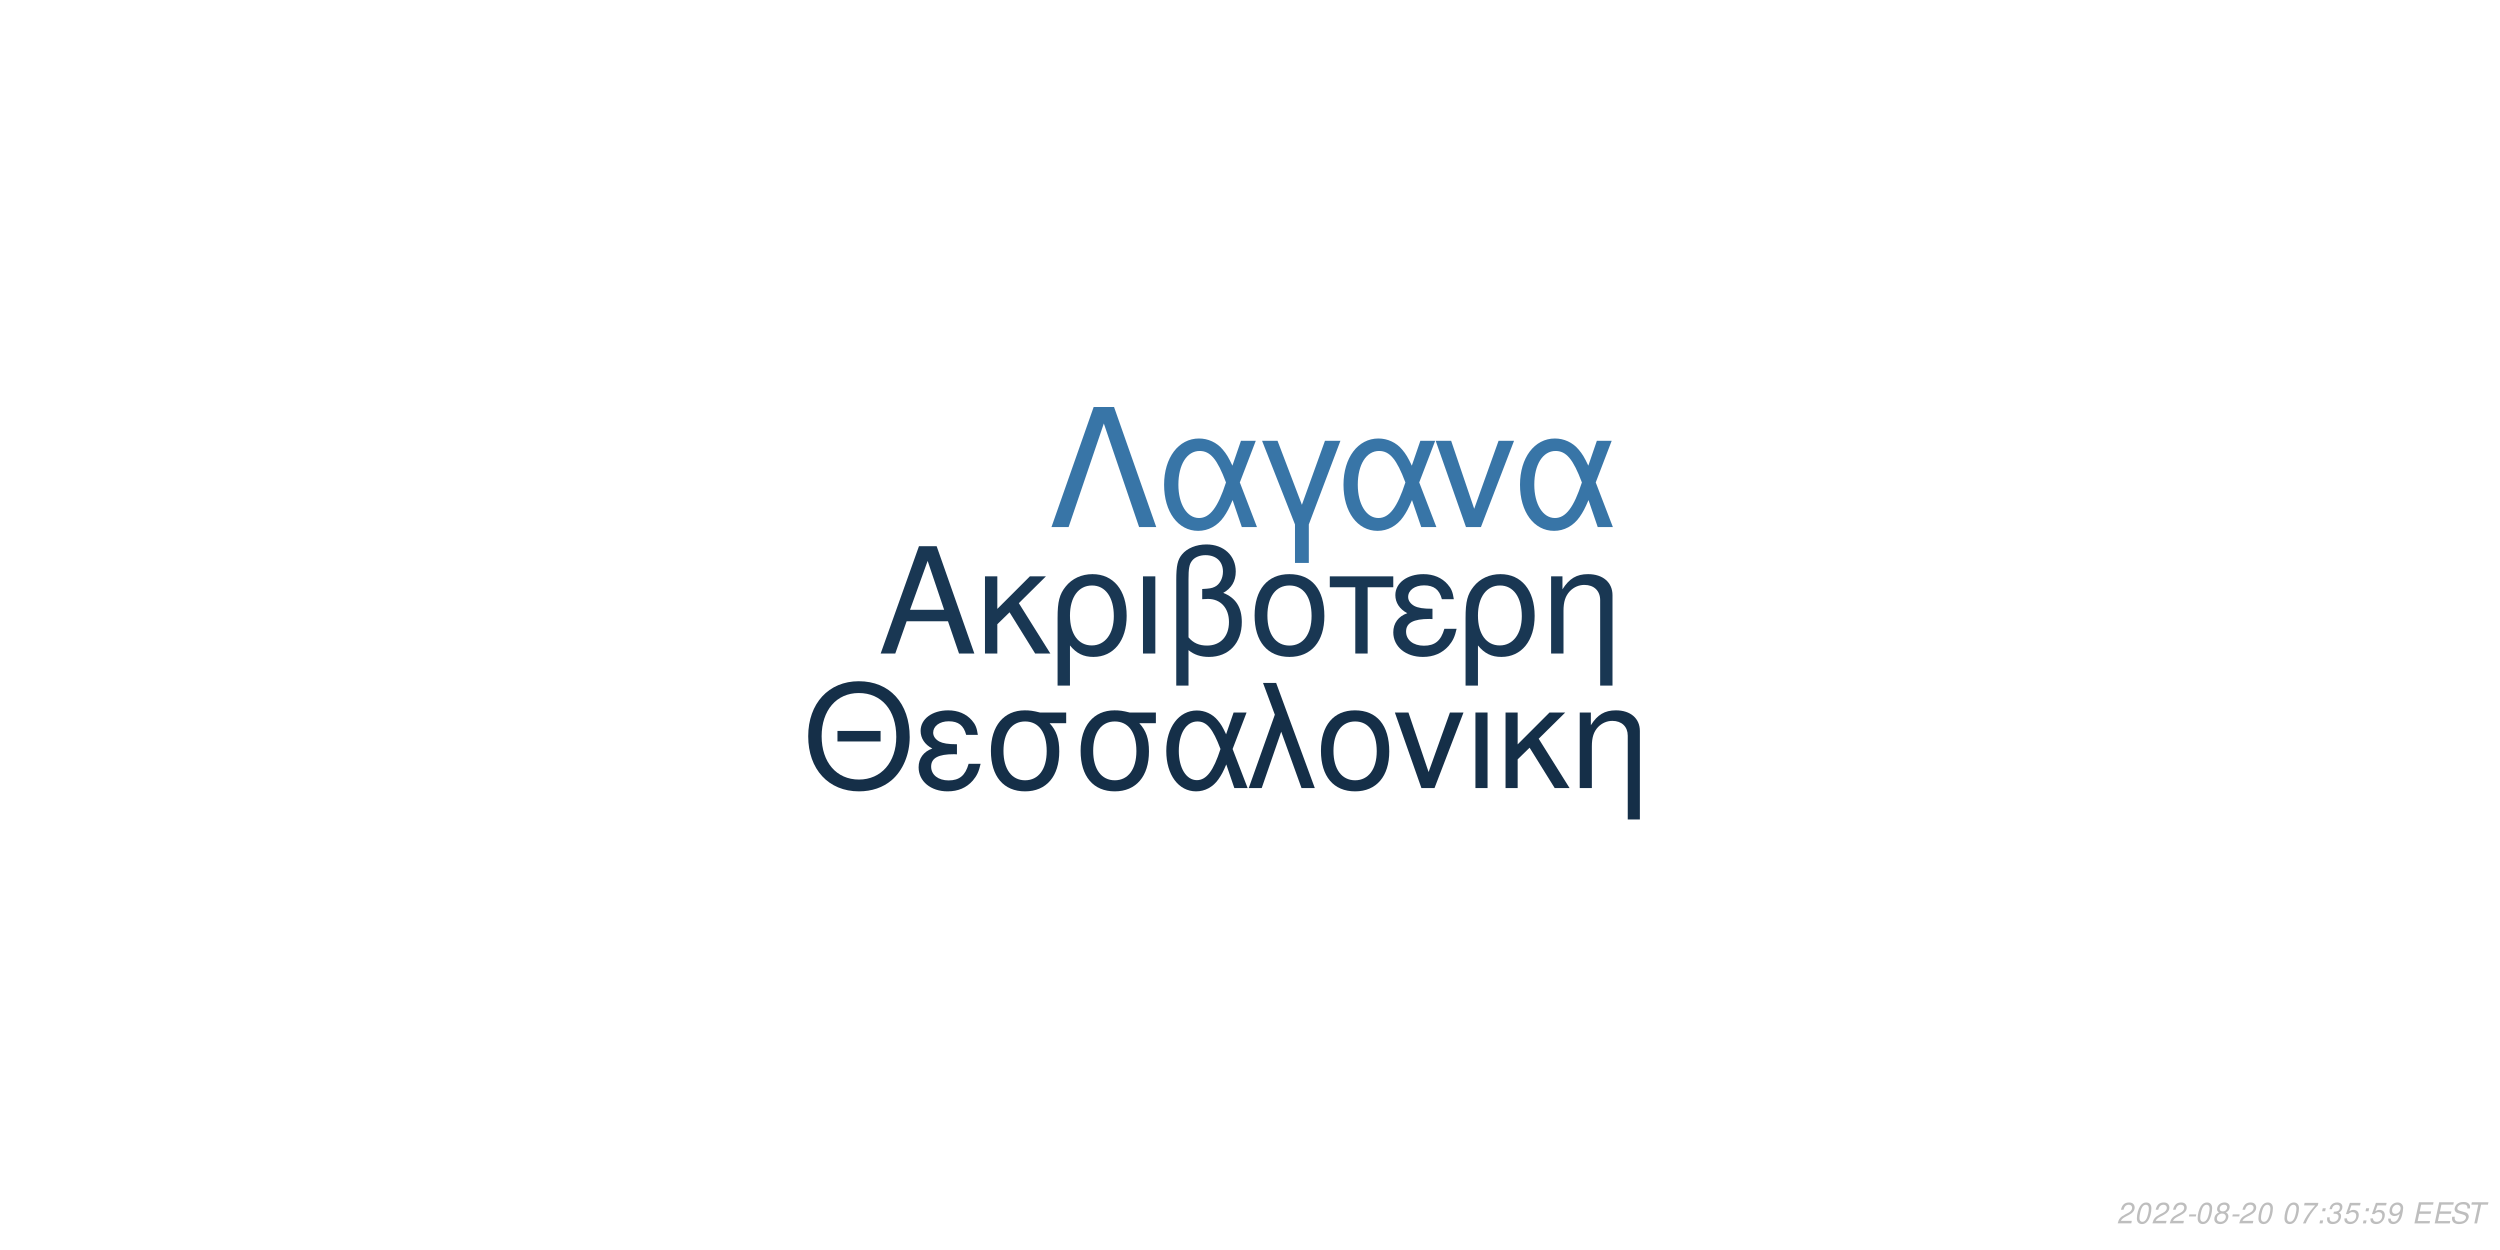
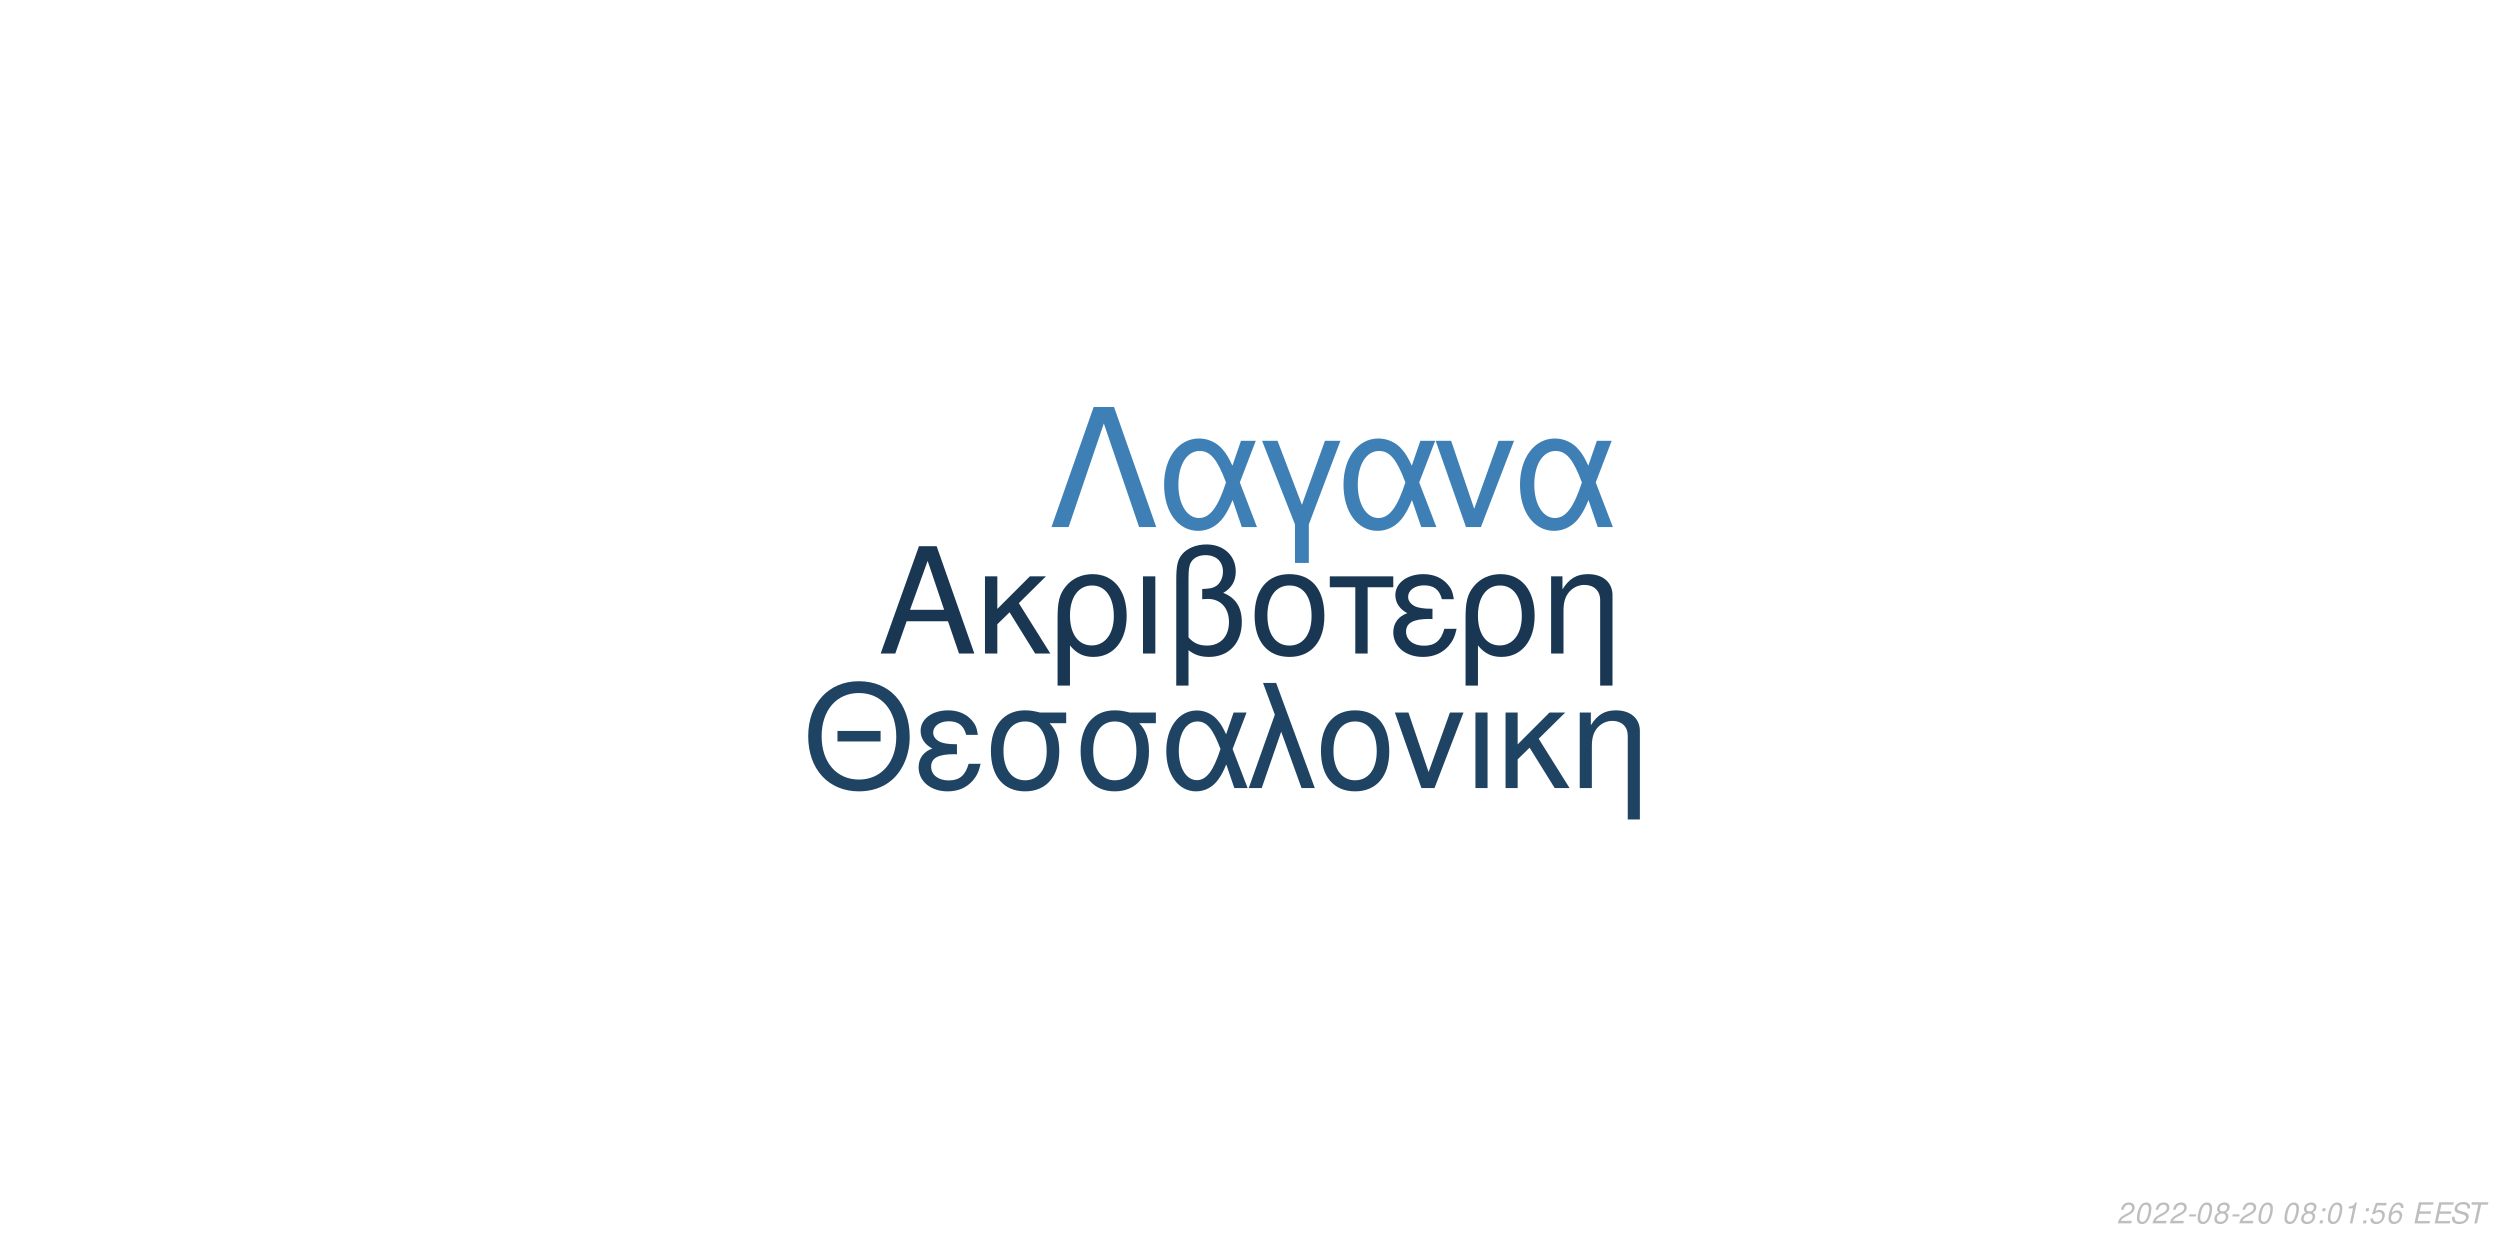
<svg xmlns="http://www.w3.org/2000/svg" xmlns:xlink="http://www.w3.org/1999/xlink" width="864pt" height="432pt" viewBox="0 0 864 432" version="1.1">
  <defs>
    <g>
      <symbol overflow="visible" id="glyph0-0">
        <path style="stroke:none;" d="" />
      </symbol>
      <symbol overflow="visible" id="glyph0-1">
        <path style="stroke:none;" d="M 24.125 -11.141 L 27.938 0 L 33.234 0 L 20.203 -37.094 L 14.094 -37.094 L 0.859 0 L 5.906 0 L 9.828 -11.141 Z M 22.797 -15.109 L 11 -15.109 L 17.094 -32.016 Z M 22.797 -15.109 " />
      </symbol>
      <symbol overflow="visible" id="glyph0-2">
        <path style="stroke:none;" d="M 7.172 -15.422 L 7.172 -26.672 L 2.906 -26.672 L 2.906 0 L 7.172 0 L 7.172 -10.125 L 11.406 -14.25 L 20.25 0 L 25.5 0 L 14.609 -17.406 L 23.969 -26.672 L 18.422 -26.672 Z M 7.172 -15.422 " />
      </symbol>
      <symbol overflow="visible" id="glyph0-3">
        <path style="stroke:none;" d="M 3 11.094 L 7.281 11.094 L 7.281 -2.797 C 9.516 -0.047 11.953 1.172 15.375 1.172 C 22.344 1.172 26.875 -4.422 26.875 -13.031 C 26.875 -21.891 22.297 -27.438 15.062 -27.438 C 11.297 -27.438 7.984 -25.906 5.797 -23.156 C 3.672 -20.516 3 -17.969 3 -12.359 Z M 14.906 -23.516 C 19.547 -23.516 22.438 -19.438 22.438 -12.922 C 22.438 -6.812 19.391 -2.797 14.812 -2.797 C 10.172 -2.797 7.281 -6.766 7.281 -13.125 C 7.281 -19.484 10.234 -23.516 14.906 -23.516 Z M 14.906 -23.516 " />
      </symbol>
      <symbol overflow="visible" id="glyph0-4">
        <path style="stroke:none;" d="M 3.516 0 L 7.781 0 L 7.781 -26.672 L 3.516 -26.672 Z M 3.516 0 " />
      </symbol>
      <symbol overflow="visible" id="glyph0-5">
        <path style="stroke:none;" d="M 4.016 11.094 L 8.25 11.094 L 8.25 -1.172 C 10.172 0.406 12.422 1.172 15.312 1.172 C 22.188 1.172 26.672 -3.609 26.672 -10.891 C 26.672 -15.984 24.578 -19.234 20.25 -20.969 C 23.109 -22.547 24.578 -25.031 24.578 -28.344 C 24.578 -33.844 20.406 -37.703 14.453 -37.703 C 10.938 -37.703 7.734 -36.391 6 -34.25 C 4.484 -32.422 4.016 -30.328 4.016 -25.391 Z M 8.25 -25.656 C 8.25 -29.359 8.5 -30.844 9.469 -32.062 C 10.375 -33.281 12.156 -34 14.094 -34 C 17.812 -34 20.156 -31.812 20.156 -28.297 C 20.156 -25.953 18.984 -23.812 17.297 -23.047 C 16.281 -22.547 15.469 -22.438 12.984 -22.297 L 12.984 -18.781 C 13.734 -18.828 14.344 -18.875 14.969 -18.875 C 19.344 -18.875 22.234 -15.719 22.234 -10.891 C 22.234 -5.906 19.281 -2.75 14.656 -2.75 C 11.953 -2.75 9.922 -3.609 8.25 -5.594 Z M 8.25 -25.656 " />
      </symbol>
      <symbol overflow="visible" id="glyph0-6">
        <path style="stroke:none;" d="M 14.094 -27.438 C 6.562 -27.438 2.094 -22.094 2.094 -13.125 C 2.094 -4.125 6.562 1.172 14.141 1.172 C 21.672 1.172 26.203 -4.172 26.203 -12.922 C 26.203 -22.188 21.828 -27.438 14.094 -27.438 Z M 14.141 -23.516 C 18.938 -23.516 21.781 -19.594 21.781 -12.984 C 21.781 -6.672 18.828 -2.75 14.141 -2.75 C 9.422 -2.75 6.516 -6.672 6.516 -13.125 C 6.516 -19.594 9.422 -23.516 14.141 -23.516 Z M 14.141 -23.516 " />
      </symbol>
      <symbol overflow="visible" id="glyph0-7">
        <path style="stroke:none;" d="M 7.891 0 L 12.156 0 L 12.156 -22.906 L 21.016 -22.906 L 21.016 -26.672 L -0.922 -26.672 L -0.922 -22.906 L 7.891 -22.906 Z M 7.891 0 " />
      </symbol>
      <symbol overflow="visible" id="glyph0-8">
        <path style="stroke:none;" d="M 14.562 -15.469 C 11.344 -15.469 9.562 -15.781 8.297 -16.438 C 6.922 -17.203 6.156 -18.328 6.156 -19.547 C 6.156 -21.891 8.453 -23.562 11.656 -23.562 C 15.062 -23.562 16.953 -22.094 17.812 -18.781 L 21.938 -18.781 C 21.578 -21.266 21.062 -22.5 19.797 -23.922 C 17.812 -26.203 14.906 -27.438 11.453 -27.438 C 5.797 -27.438 1.734 -24.375 1.734 -20.203 C 1.734 -17.609 3.156 -15.375 5.859 -13.938 C 2.797 -12.875 1.016 -10.484 1.016 -7.328 C 1.016 -2.391 5.297 1.172 11.25 1.172 C 14.969 1.172 17.906 -0.109 20.156 -2.641 C 21.578 -4.328 22.297 -5.797 22.906 -8.547 L 18.672 -8.547 C 17.5 -4.422 15.422 -2.703 11.609 -2.703 C 7.938 -2.703 5.438 -4.688 5.438 -7.578 C 5.438 -10.578 7.938 -11.953 13.484 -11.953 C 13.641 -11.953 14.094 -11.953 14.562 -11.906 Z M 14.562 -15.469 " />
      </symbol>
      <symbol overflow="visible" id="glyph0-9">
        <path style="stroke:none;" d="M 3.562 -26.672 L 3.562 0 L 7.844 0 L 7.844 -14.703 C 7.844 -17.906 8.5 -19.891 10.031 -21.531 C 11.406 -22.953 13.188 -23.719 15.062 -23.719 C 18.375 -23.719 20.516 -21.672 20.516 -18.469 L 20.516 11.094 L 24.781 11.094 L 24.781 -20.156 C 24.781 -24.578 21.469 -27.438 16.328 -27.438 C 12.359 -27.438 9.828 -25.906 7.484 -22.188 L 7.484 -26.672 Z M 3.562 -26.672 " />
      </symbol>
      <symbol overflow="visible" id="glyph1-0">
        <path style="stroke:none;" d="" />
      </symbol>
      <symbol overflow="visible" id="glyph1-1">
        <path style="stroke:none;" d="M 26.859 -19.734 L 11.953 -19.734 L 11.953 -16.094 L 26.859 -16.094 Z M 19.328 -36.922 C 8.922 -36.922 1.844 -29.25 1.844 -17.891 C 1.844 -6.484 8.875 1.141 19.391 1.141 C 23.812 1.141 27.703 -0.203 30.641 -2.688 C 34.578 -6.031 36.922 -11.656 36.922 -17.594 C 36.922 -29.297 30 -36.922 19.328 -36.922 Z M 19.328 -32.844 C 27.203 -32.844 32.281 -26.906 32.281 -17.688 C 32.281 -8.922 27.062 -2.938 19.391 -2.938 C 11.609 -2.938 6.484 -8.922 6.484 -17.891 C 6.484 -26.859 11.609 -32.844 19.328 -32.844 Z M 19.328 -32.844 " />
      </symbol>
      <symbol overflow="visible" id="glyph1-2">
        <path style="stroke:none;" d="M 14.25 -15.141 C 11.109 -15.141 9.375 -15.453 8.125 -16.094 C 6.781 -16.844 6.031 -17.938 6.031 -19.141 C 6.031 -21.422 8.266 -23.078 11.406 -23.078 C 14.75 -23.078 16.594 -21.625 17.438 -18.391 L 21.469 -18.391 C 21.125 -20.828 20.625 -22.031 19.391 -23.422 C 17.438 -25.656 14.594 -26.859 11.219 -26.859 C 5.688 -26.859 1.688 -23.875 1.688 -19.781 C 1.688 -17.234 3.094 -15.047 5.734 -13.656 C 2.734 -12.609 1 -10.266 1 -7.172 C 1 -2.344 5.188 1.141 11.016 1.141 C 14.656 1.141 17.547 -0.094 19.734 -2.594 C 21.125 -4.234 21.828 -5.688 22.422 -8.375 L 18.281 -8.375 C 17.141 -4.328 15.094 -2.641 11.359 -2.641 C 7.766 -2.641 5.328 -4.578 5.328 -7.422 C 5.328 -10.359 7.766 -11.703 13.203 -11.703 C 13.359 -11.703 13.797 -11.703 14.25 -11.656 Z M 14.25 -15.141 " />
      </symbol>
      <symbol overflow="visible" id="glyph1-3">
        <path style="stroke:none;" d="M 29 -26.109 L 19.938 -26.109 C 17.594 -26.703 16.438 -26.859 14.703 -26.859 C 7.469 -26.859 2.984 -21.469 2.984 -12.859 C 2.984 -4.031 7.375 1.141 14.797 1.141 C 22.172 1.141 26.609 -4.078 26.609 -12.656 C 26.609 -17.047 25.656 -19.828 23.266 -22.422 L 29 -22.422 Z M 14.797 -23.016 C 19.531 -23.016 22.266 -19.234 22.266 -12.75 C 22.266 -6.531 19.438 -2.688 14.797 -2.688 C 10.172 -2.688 7.328 -6.531 7.328 -12.859 C 7.328 -19.188 10.172 -23.016 14.797 -23.016 Z M 14.797 -23.016 " />
      </symbol>
      <symbol overflow="visible" id="glyph1-4">
        <path style="stroke:none;" d="M 29.344 -26.109 L 24.859 -26.109 L 22.266 -18.578 C 21.125 -21.031 20.484 -22.125 19.328 -23.469 C 17.547 -25.609 14.906 -26.812 12.156 -26.812 C 5.984 -26.812 1.594 -20.984 1.594 -12.812 C 1.594 -4.578 5.828 1.141 11.906 1.141 C 14.953 1.141 17.734 -0.344 19.625 -3.047 C 20.672 -4.531 21.281 -5.688 22.328 -8.172 L 25.109 0 L 29.703 0 L 24.516 -13.5 Z M 20.328 -13.5 C 17.891 -5.922 15.453 -2.734 12.156 -2.734 C 8.516 -2.734 5.922 -6.922 5.922 -12.812 C 5.922 -18.938 8.516 -23.016 12.359 -23.016 C 15.594 -23.016 17.688 -20.531 20.328 -13.5 Z M 20.328 -13.5 " />
      </symbol>
      <symbol overflow="visible" id="glyph1-5">
        <path style="stroke:none;" d="M 1.094 0 L 5.578 0 L 12.312 -19.484 L 19.328 0 L 23.922 0 L 10.562 -36.328 L 6.031 -36.328 L 10.109 -25.359 Z M 1.094 0 " />
      </symbol>
      <symbol overflow="visible" id="glyph1-6">
        <path style="stroke:none;" d="M 13.797 -26.859 C 6.422 -26.859 2.047 -21.625 2.047 -12.859 C 2.047 -4.031 6.422 1.141 13.859 1.141 C 21.234 1.141 25.656 -4.078 25.656 -12.656 C 25.656 -21.719 21.375 -26.859 13.797 -26.859 Z M 13.859 -23.016 C 18.531 -23.016 21.328 -19.188 21.328 -12.703 C 21.328 -6.531 18.438 -2.688 13.859 -2.688 C 9.219 -2.688 6.375 -6.531 6.375 -12.859 C 6.375 -19.188 9.219 -23.016 13.859 -23.016 Z M 13.859 -23.016 " />
      </symbol>
      <symbol overflow="visible" id="glyph1-7">
        <path style="stroke:none;" d="M 14.297 0 L 24.312 -26.109 L 19.625 -26.109 L 12.25 -5.531 L 5.281 -26.109 L 0.594 -26.109 L 9.766 0 Z M 14.297 0 " />
      </symbol>
      <symbol overflow="visible" id="glyph1-8">
        <path style="stroke:none;" d="M 3.438 0 L 7.625 0 L 7.625 -26.109 L 3.438 -26.109 Z M 3.438 0 " />
      </symbol>
      <symbol overflow="visible" id="glyph1-9">
        <path style="stroke:none;" d="M 7.031 -15.094 L 7.031 -26.109 L 2.844 -26.109 L 2.844 0 L 7.031 0 L 7.031 -9.922 L 11.156 -13.953 L 19.828 0 L 24.969 0 L 14.297 -17.047 L 23.469 -26.109 L 18.031 -26.109 Z M 7.031 -15.094 " />
      </symbol>
      <symbol overflow="visible" id="glyph1-10">
        <path style="stroke:none;" d="M 3.484 -26.109 L 3.484 0 L 7.672 0 L 7.672 -14.406 C 7.672 -17.547 8.328 -19.484 9.812 -21.078 C 11.156 -22.469 12.906 -23.219 14.75 -23.219 C 17.984 -23.219 20.078 -21.234 20.078 -18.094 L 20.078 10.859 L 24.266 10.859 L 24.266 -19.734 C 24.266 -24.062 21.031 -26.859 16 -26.859 C 12.109 -26.859 9.609 -25.359 7.328 -21.719 L 7.328 -26.109 Z M 3.484 -26.109 " />
      </symbol>
      <symbol overflow="visible" id="glyph2-0">
        <path style="stroke:none;" d="" />
      </symbol>
      <symbol overflow="visible" id="glyph2-1">
        <path style="stroke:none;" d="M 22.531 -41.484 L 15.484 -41.484 L 0.906 0 L 6.828 0 L 19 -35.797 L 31.188 0 L 37.109 0 Z M 22.531 -41.484 " />
      </symbol>
      <symbol overflow="visible" id="glyph2-2">
        <path style="stroke:none;" d="M 33.516 -29.812 L 28.391 -29.812 L 25.438 -21.219 C 24.125 -24.016 23.391 -25.266 22.078 -26.797 C 20.031 -29.25 17.016 -30.609 13.891 -30.609 C 6.828 -30.609 1.828 -23.953 1.828 -14.625 C 1.828 -5.234 6.656 1.312 13.594 1.312 C 17.078 1.312 20.266 -0.391 22.422 -3.469 C 23.609 -5.172 24.297 -6.484 25.5 -9.328 L 28.688 0 L 33.922 0 L 28 -15.422 Z M 23.219 -15.422 C 20.422 -6.766 17.641 -3.125 13.891 -3.125 C 9.734 -3.125 6.766 -7.906 6.766 -14.625 C 6.766 -21.625 9.734 -26.297 14.109 -26.297 C 17.812 -26.297 20.203 -23.453 23.219 -15.422 Z M 23.219 -15.422 " />
      </symbol>
      <symbol overflow="visible" id="glyph2-3">
        <path style="stroke:none;" d="M 12.062 12.406 L 16.844 12.406 L 16.844 -0.906 L 27.766 -29.812 L 22.422 -29.812 L 14.453 -7.688 L 6.031 -29.812 L 0.688 -29.812 L 12.062 -0.906 Z M 12.062 12.406 " />
      </symbol>
      <symbol overflow="visible" id="glyph2-4">
        <path style="stroke:none;" d="M 16.328 0 L 27.766 -29.812 L 22.422 -29.812 L 14 -6.312 L 6.031 -29.812 L 0.688 -29.812 L 11.156 0 Z M 16.328 0 " />
      </symbol>
      <symbol overflow="visible" id="glyph3-0">
        <path style="stroke:none;" d="" />
      </symbol>
      <symbol overflow="visible" id="glyph3-1">
        <path style="stroke:none;" d="M 5.234 -0.875 L 1.469 -0.875 C 1.641 -1.375 2.203 -1.891 3.109 -2.344 L 4.234 -2.938 C 5.562 -3.625 6.219 -4.469 6.219 -5.484 C 6.219 -5.938 6.062 -6.359 5.797 -6.656 C 5.469 -7.047 4.984 -7.234 4.312 -7.234 C 2.766 -7.234 1.891 -6.453 1.484 -4.734 L 2.375 -4.734 C 2.484 -5.188 2.609 -5.484 2.797 -5.75 C 3.094 -6.203 3.609 -6.453 4.188 -6.453 C 4.891 -6.453 5.344 -6.031 5.344 -5.375 C 5.344 -4.703 4.859 -4.094 4.016 -3.656 L 2.984 -3.125 C 1.234 -2.188 0.797 -1.656 0.344 -0.016 L 5.047 -0.016 Z M 5.234 -0.875 " />
      </symbol>
      <symbol overflow="visible" id="glyph3-2">
        <path style="stroke:none;" d="M 4.203 -7.234 C 3.375 -7.234 2.688 -6.812 2.125 -5.984 C 1.484 -5.047 0.984 -3.188 0.984 -1.734 C 0.984 -1.109 1.172 -0.562 1.484 -0.266 C 1.797 0.047 2.281 0.234 2.766 0.234 C 3.625 0.234 4.281 -0.156 4.859 -1.016 C 5.516 -1.953 6 -3.797 6 -5.266 C 6 -6.5 5.328 -7.234 4.203 -7.234 Z M 4.094 -6.453 C 4.734 -6.453 5.125 -5.984 5.125 -5.156 C 5.125 -4.203 4.781 -2.625 4.406 -1.812 C 3.984 -0.938 3.516 -0.547 2.875 -0.547 C 2.25 -0.547 1.875 -1.031 1.875 -1.828 C 1.875 -2.797 2.203 -4.344 2.594 -5.203 C 2.984 -6.047 3.453 -6.453 4.094 -6.453 Z M 4.094 -6.453 " />
      </symbol>
      <symbol overflow="visible" id="glyph3-3">
        <path style="stroke:none;" d="M 3.516 -3.125 L 1.125 -3.125 L 0.969 -2.406 L 3.359 -2.406 Z M 3.516 -3.125 " />
      </symbol>
      <symbol overflow="visible" id="glyph3-4">
        <path style="stroke:none;" d="M 4.766 -3.797 C 5.078 -3.969 5.234 -4.078 5.438 -4.234 C 5.812 -4.594 6.062 -5.172 6.062 -5.734 C 6.062 -6.625 5.344 -7.234 4.266 -7.234 C 2.812 -7.234 1.703 -6.219 1.703 -4.875 C 1.703 -4.406 1.875 -4.125 2.359 -3.812 C 1.297 -3.312 0.75 -2.516 0.75 -1.469 C 0.75 -0.438 1.547 0.234 2.812 0.234 C 3.656 0.234 4.359 -0.094 4.938 -0.734 C 5.359 -1.234 5.609 -1.859 5.609 -2.438 C 5.609 -3.047 5.312 -3.516 4.766 -3.797 Z M 4.109 -6.453 C 4.797 -6.453 5.188 -6.125 5.188 -5.578 C 5.188 -5.266 5.062 -4.922 4.859 -4.672 C 4.562 -4.312 4.188 -4.156 3.656 -4.156 C 2.984 -4.156 2.594 -4.453 2.594 -4.984 C 2.594 -5.859 3.203 -6.453 4.109 -6.453 Z M 3.453 -3.406 C 4.234 -3.406 4.734 -2.984 4.734 -2.312 C 4.734 -1.312 3.922 -0.547 2.875 -0.547 C 2.125 -0.547 1.625 -0.969 1.625 -1.625 C 1.625 -2.609 2.438 -3.406 3.453 -3.406 Z M 3.453 -3.406 " />
      </symbol>
      <symbol overflow="visible" id="glyph3-5">
        <path style="stroke:none;" d="" />
      </symbol>
      <symbol overflow="visible" id="glyph3-6">
-         <path style="stroke:none;" d="M 6.703 -7.094 L 1.953 -7.094 L 1.766 -6.219 L 5.594 -6.219 C 3.344 -3.688 2.266 -2.109 1.375 0 L 2.344 0 C 3.031 -1.906 4.828 -4.594 6.547 -6.281 Z M 6.703 -7.094 " />
+         <path style="stroke:none;" d="M 2.359 -1.031 L 1.312 -1.031 L 1.094 0 L 2.141 0 Z M 3.266 -5.234 L 2.219 -5.234 L 2 -4.203 L 3.047 -4.203 Z M 3.266 -5.234 " />
      </symbol>
      <symbol overflow="visible" id="glyph3-7">
-         <path style="stroke:none;" d="M 2.359 -1.031 L 1.312 -1.031 L 1.094 0 L 2.141 0 Z M 3.266 -5.234 L 2.219 -5.234 L 2 -4.203 L 3.047 -4.203 Z M 3.266 -5.234 " />
+         <path style="stroke:none;" d="M 3.703 -5.188 L 2.594 0 L 3.469 0 L 5.016 -7.234 L 4.438 -7.234 C 3.906 -6.156 3.688 -6.016 2.234 -5.812 L 2.109 -5.188 Z M 3.703 -5.188 " />
      </symbol>
      <symbol overflow="visible" id="glyph3-8">
-         <path style="stroke:none;" d="M 2.922 -3.312 C 3.125 -3.344 3.234 -3.344 3.375 -3.344 C 4.203 -3.344 4.688 -3 4.688 -2.406 C 4.688 -1.312 3.906 -0.547 2.781 -0.547 C 2.047 -0.547 1.594 -0.938 1.594 -1.562 C 1.594 -1.719 1.609 -1.844 1.656 -2.094 L 0.766 -2.094 C 0.734 -1.797 0.719 -1.641 0.719 -1.469 C 0.719 -0.375 1.406 0.234 2.641 0.234 C 3.547 0.234 4.297 -0.078 4.812 -0.656 C 5.266 -1.156 5.562 -1.875 5.562 -2.547 C 5.562 -3.125 5.344 -3.453 4.797 -3.734 C 5.641 -4.234 6.016 -4.844 6.016 -5.734 C 6.016 -6.656 5.312 -7.234 4.203 -7.234 C 3.375 -7.234 2.672 -6.938 2.188 -6.375 C 1.891 -6.031 1.703 -5.641 1.516 -4.906 L 2.391 -4.906 C 2.5 -5.359 2.594 -5.594 2.734 -5.812 C 3.047 -6.234 3.516 -6.453 4.078 -6.453 C 4.734 -6.453 5.141 -6.125 5.141 -5.578 C 5.141 -5.188 5.016 -4.797 4.797 -4.547 C 4.516 -4.234 4 -4.062 3.266 -4.062 L 3.078 -4.062 Z M 2.922 -3.312 " />
+         <path style="stroke:none;" d="M 6.297 -7.094 L 2.594 -7.094 L 1.234 -3.234 L 2.047 -3.234 C 2.656 -3.766 2.938 -3.906 3.531 -3.906 C 4.328 -3.906 4.797 -3.453 4.797 -2.688 C 4.797 -1.438 3.969 -0.547 2.828 -0.547 C 2.031 -0.547 1.609 -0.938 1.578 -1.734 L 0.703 -1.734 L 0.703 -1.516 C 0.703 -0.938 0.844 -0.547 1.188 -0.266 C 1.562 0.062 2.078 0.234 2.703 0.234 C 3.656 0.234 4.391 -0.156 4.984 -0.922 C 5.422 -1.5 5.672 -2.234 5.672 -2.953 C 5.672 -4 4.938 -4.672 3.812 -4.672 C 3.328 -4.672 2.906 -4.547 2.406 -4.234 L 3.109 -6.219 L 6.109 -6.219 Z M 6.297 -7.094 " />
      </symbol>
      <symbol overflow="visible" id="glyph3-9">
-         <path style="stroke:none;" d="M 6.297 -7.094 L 2.594 -7.094 L 1.234 -3.234 L 2.047 -3.234 C 2.656 -3.766 2.938 -3.906 3.531 -3.906 C 4.328 -3.906 4.797 -3.453 4.797 -2.688 C 4.797 -1.438 3.969 -0.547 2.828 -0.547 C 2.031 -0.547 1.609 -0.938 1.578 -1.734 L 0.703 -1.734 L 0.703 -1.516 C 0.703 -0.938 0.844 -0.547 1.188 -0.266 C 1.562 0.062 2.078 0.234 2.703 0.234 C 3.656 0.234 4.391 -0.156 4.984 -0.922 C 5.422 -1.5 5.672 -2.234 5.672 -2.953 C 5.672 -4 4.938 -4.672 3.812 -4.672 C 3.328 -4.672 2.906 -4.547 2.406 -4.234 L 3.109 -6.219 L 6.109 -6.219 Z M 6.297 -7.094 " />
+         <path style="stroke:none;" d="M 6.125 -5.344 L 6.141 -5.625 C 6.141 -6.609 5.453 -7.234 4.391 -7.234 C 3.438 -7.234 2.641 -6.719 2.016 -5.703 C 1.422 -4.781 0.938 -2.953 0.938 -1.688 C 0.938 -0.516 1.688 0.234 2.859 0.234 C 3.703 0.234 4.438 -0.156 5 -0.875 C 5.406 -1.422 5.672 -2.156 5.672 -2.766 C 5.672 -3.812 4.969 -4.5 3.906 -4.5 C 3.234 -4.5 2.672 -4.234 2.094 -3.625 C 2.406 -5.375 3.234 -6.453 4.25 -6.453 C 4.703 -6.453 5.062 -6.234 5.172 -5.844 C 5.203 -5.719 5.234 -5.578 5.25 -5.344 Z M 3.656 -3.734 C 4.344 -3.734 4.797 -3.281 4.797 -2.625 C 4.797 -1.469 3.984 -0.547 2.984 -0.547 C 2.297 -0.547 1.812 -1.047 1.812 -1.766 C 1.812 -2.859 2.625 -3.734 3.656 -3.734 Z M 3.656 -3.734 " />
      </symbol>
      <symbol overflow="visible" id="glyph3-10">
-         <path style="stroke:none;" d="M 0.844 -1.656 C 0.844 -1.547 0.844 -1.438 0.844 -1.375 C 0.844 -0.406 1.531 0.234 2.578 0.234 C 3.203 0.234 3.766 0.016 4.297 -0.438 C 4.938 -1 5.312 -1.656 5.594 -2.719 C 5.844 -3.672 6.016 -4.766 6.016 -5.375 C 6.016 -5.844 5.844 -6.328 5.547 -6.656 C 5.203 -7.031 4.703 -7.234 4.062 -7.234 C 2.516 -7.234 1.297 -5.938 1.297 -4.266 C 1.297 -3.203 1.984 -2.547 3.047 -2.547 C 3.484 -2.547 3.953 -2.672 4.281 -2.891 C 4.406 -2.984 4.547 -3.078 4.828 -3.344 C 4.438 -1.484 3.703 -0.547 2.703 -0.547 C 2.109 -0.547 1.719 -0.938 1.719 -1.547 L 1.719 -1.656 Z M 3.953 -6.453 C 4.625 -6.453 5.141 -5.953 5.141 -5.281 C 5.141 -4.188 4.312 -3.312 3.297 -3.312 C 2.594 -3.312 2.172 -3.734 2.172 -4.453 C 2.172 -5.562 2.984 -6.453 3.953 -6.453 Z M 3.953 -6.453 " />
+         <path style="stroke:none;" d="M 2.547 -3.312 L 6.5 -3.312 L 6.688 -4.141 L 2.719 -4.141 L 3.219 -6.469 L 7.344 -6.469 L 7.516 -7.297 L 2.453 -7.297 L 0.906 0 L 6.125 0 L 6.297 -0.812 L 2.016 -0.812 Z M 2.547 -3.312 " />
      </symbol>
      <symbol overflow="visible" id="glyph3-11">
-         <path style="stroke:none;" d="M 2.547 -3.312 L 6.5 -3.312 L 6.688 -4.141 L 2.719 -4.141 L 3.219 -6.469 L 7.344 -6.469 L 7.516 -7.297 L 2.453 -7.297 L 0.906 0 L 6.125 0 L 6.297 -0.812 L 2.016 -0.812 Z M 2.547 -3.312 " />
+         <path style="stroke:none;" d="M 7.062 -5.156 C 7.125 -5.438 7.141 -5.562 7.141 -5.703 C 7.141 -6.156 6.938 -6.594 6.594 -6.891 C 6.188 -7.25 5.656 -7.406 4.875 -7.406 C 3.844 -7.406 3.047 -7.125 2.5 -6.562 C 2.094 -6.141 1.781 -5.438 1.781 -4.922 C 1.781 -4.297 2.219 -3.766 2.891 -3.562 L 4.594 -3.094 C 5.406 -2.859 5.734 -2.578 5.734 -2.094 C 5.734 -1.781 5.547 -1.406 5.266 -1.141 C 4.844 -0.766 4.266 -0.578 3.453 -0.578 C 2.328 -0.578 1.812 -0.984 1.812 -1.906 C 1.812 -2.047 1.812 -2.125 1.844 -2.312 L 0.984 -2.312 C 0.906 -2.062 0.891 -1.906 0.891 -1.688 C 0.891 -0.484 1.797 0.234 3.297 0.234 C 4.359 0.234 5.234 -0.062 5.812 -0.609 C 6.344 -1.078 6.688 -1.797 6.688 -2.375 C 6.688 -2.641 6.609 -2.906 6.453 -3.156 C 6.234 -3.5 5.938 -3.703 5.469 -3.828 L 3.75 -4.312 C 2.984 -4.547 2.734 -4.734 2.734 -5.188 C 2.734 -5.547 2.875 -5.844 3.188 -6.109 C 3.547 -6.438 4.031 -6.594 4.703 -6.594 C 5.266 -6.594 5.688 -6.484 5.906 -6.297 C 6.094 -6.125 6.219 -5.797 6.219 -5.516 C 6.219 -5.422 6.203 -5.344 6.188 -5.156 Z M 7.062 -5.156 " />
      </symbol>
      <symbol overflow="visible" id="glyph3-12">
-         <path style="stroke:none;" d="M 7.062 -5.156 C 7.125 -5.438 7.141 -5.562 7.141 -5.703 C 7.141 -6.156 6.938 -6.594 6.594 -6.891 C 6.188 -7.25 5.656 -7.406 4.875 -7.406 C 3.844 -7.406 3.047 -7.125 2.5 -6.562 C 2.094 -6.141 1.781 -5.438 1.781 -4.922 C 1.781 -4.297 2.219 -3.766 2.891 -3.562 L 4.594 -3.094 C 5.406 -2.859 5.734 -2.578 5.734 -2.094 C 5.734 -1.781 5.547 -1.406 5.266 -1.141 C 4.844 -0.766 4.266 -0.578 3.453 -0.578 C 2.328 -0.578 1.812 -0.984 1.812 -1.906 C 1.812 -2.047 1.812 -2.125 1.844 -2.312 L 0.984 -2.312 C 0.906 -2.062 0.891 -1.906 0.891 -1.688 C 0.891 -0.484 1.797 0.234 3.297 0.234 C 4.359 0.234 5.234 -0.062 5.812 -0.609 C 6.344 -1.078 6.688 -1.797 6.688 -2.375 C 6.688 -2.641 6.609 -2.906 6.453 -3.156 C 6.234 -3.5 5.938 -3.703 5.469 -3.828 L 3.75 -4.312 C 2.984 -4.547 2.734 -4.734 2.734 -5.188 C 2.734 -5.547 2.875 -5.844 3.188 -6.109 C 3.547 -6.438 4.031 -6.594 4.703 -6.594 C 5.266 -6.594 5.688 -6.484 5.906 -6.297 C 6.094 -6.125 6.219 -5.797 6.219 -5.516 C 6.219 -5.422 6.203 -5.344 6.188 -5.156 Z M 7.062 -5.156 " />
-       </symbol>
-       <symbol overflow="visible" id="glyph3-13">
        <path style="stroke:none;" d="M 4.938 -6.469 L 7.312 -6.469 L 7.484 -7.297 L 1.75 -7.297 L 1.578 -6.469 L 3.984 -6.469 L 2.609 0 L 3.547 0 Z M 4.938 -6.469 " />
      </symbol>
    </g>
  </defs>
  <g id="surface1">
    <rect x="0" y="0" width="864" height="432" style="fill:rgb(100%,100%,100%);fill-opacity:1;stroke:none;" />
    <g style="fill:rgb(9.804%,21.569%,32.549%);fill-opacity:1;">
      <use xlink:href="#glyph0-1" x="303.5" y="225.861" />
      <use xlink:href="#glyph0-2" x="337.5" y="225.861" />
      <use xlink:href="#glyph0-3" x="362.5" y="225.861" />
      <use xlink:href="#glyph0-4" x="391.5" y="225.861" />
      <use xlink:href="#glyph0-5" x="402.5" y="225.861" />
      <use xlink:href="#glyph0-6" x="431.5" y="225.861" />
      <use xlink:href="#glyph0-7" x="460.5" y="225.861" />
      <use xlink:href="#glyph0-8" x="480.5" y="225.861" />
      <use xlink:href="#glyph0-3" x="503.5" y="225.861" />
      <use xlink:href="#glyph0-9" x="532.5" y="225.861" />
    </g>
-     <g style="fill:rgb(8.235%,18.431%,28.235%);fill-opacity:1;">
+     <g style="fill:rgb(12.157%,26.275%,38.824%);fill-opacity:1;">
      <use xlink:href="#glyph1-1" x="277.473" y="272.354" />
      <use xlink:href="#glyph1-2" x="316.473" y="272.354" />
      <use xlink:href="#glyph1-3" x="339.473" y="272.354" />
      <use xlink:href="#glyph1-3" x="370.473" y="272.354" />
      <use xlink:href="#glyph1-4" x="401.473" y="272.354" />
      <use xlink:href="#glyph1-5" x="430.473" y="272.354" />
      <use xlink:href="#glyph1-6" x="454.473" y="272.354" />
      <use xlink:href="#glyph1-7" x="481.473" y="272.354" />
      <use xlink:href="#glyph1-8" x="506.473" y="272.354" />
      <use xlink:href="#glyph1-9" x="517.473" y="272.354" />
      <use xlink:href="#glyph1-10" x="542.473" y="272.354" />
    </g>
-     <g style="fill:rgb(21.961%,45.882%,65.49%);fill-opacity:1;">
+     <g style="fill:rgb(24.314%,50.196%,71.373%);fill-opacity:1;">
      <use xlink:href="#glyph2-1" x="362.484" y="182.152" />
      <use xlink:href="#glyph2-2" x="400.484" y="182.152" />
      <use xlink:href="#glyph2-3" x="435.484" y="182.152" />
      <use xlink:href="#glyph2-2" x="462.484" y="182.152" />
      <use xlink:href="#glyph2-4" x="495.484" y="182.152" />
      <use xlink:href="#glyph2-2" x="523.484" y="182.152" />
    </g>
    <g style="fill:rgb(74.51%,74.51%,74.51%);fill-opacity:1;">
      <use xlink:href="#glyph3-1" x="731.52" y="422.81" />
      <use xlink:href="#glyph3-2" x="737.52" y="422.81" />
      <use xlink:href="#glyph3-1" x="743.52" y="422.81" />
      <use xlink:href="#glyph3-1" x="749.52" y="422.81" />
      <use xlink:href="#glyph3-3" x="755.52" y="422.81" />
      <use xlink:href="#glyph3-2" x="758.52" y="422.81" />
      <use xlink:href="#glyph3-4" x="764.52" y="422.81" />
      <use xlink:href="#glyph3-3" x="770.52" y="422.81" />
      <use xlink:href="#glyph3-1" x="773.52" y="422.81" />
      <use xlink:href="#glyph3-2" x="779.52" y="422.81" />
      <use xlink:href="#glyph3-5" x="785.52" y="422.81" />
      <use xlink:href="#glyph3-2" x="788.52" y="422.81" />
-       <use xlink:href="#glyph3-6" x="794.52" y="422.81" />
-       <use xlink:href="#glyph3-7" x="800.52" y="422.81" />
-       <use xlink:href="#glyph3-8" x="803.52" y="422.81" />
-       <use xlink:href="#glyph3-9" x="809.52" y="422.81" />
-       <use xlink:href="#glyph3-7" x="815.52" y="422.81" />
-       <use xlink:href="#glyph3-9" x="818.52" y="422.81" />
-       <use xlink:href="#glyph3-10" x="824.52" y="422.81" />
+       <use xlink:href="#glyph3-4" x="794.52" y="422.81" />
+       <use xlink:href="#glyph3-6" x="800.52" y="422.81" />
+       <use xlink:href="#glyph3-2" x="803.52" y="422.81" />
+       <use xlink:href="#glyph3-7" x="809.52" y="422.81" />
+       <use xlink:href="#glyph3-6" x="815.52" y="422.81" />
+       <use xlink:href="#glyph3-8" x="818.52" y="422.81" />
+       <use xlink:href="#glyph3-9" x="824.52" y="422.81" />
      <use xlink:href="#glyph3-5" x="830.52" y="422.81" />
-       <use xlink:href="#glyph3-11" x="833.52" y="422.81" />
-       <use xlink:href="#glyph3-11" x="840.52" y="422.81" />
-       <use xlink:href="#glyph3-12" x="846.52" y="422.81" />
-       <use xlink:href="#glyph3-13" x="852.52" y="422.81" />
+       <use xlink:href="#glyph3-10" x="833.52" y="422.81" />
+       <use xlink:href="#glyph3-10" x="840.52" y="422.81" />
+       <use xlink:href="#glyph3-11" x="846.52" y="422.81" />
+       <use xlink:href="#glyph3-12" x="852.52" y="422.81" />
    </g>
  </g>
</svg>
